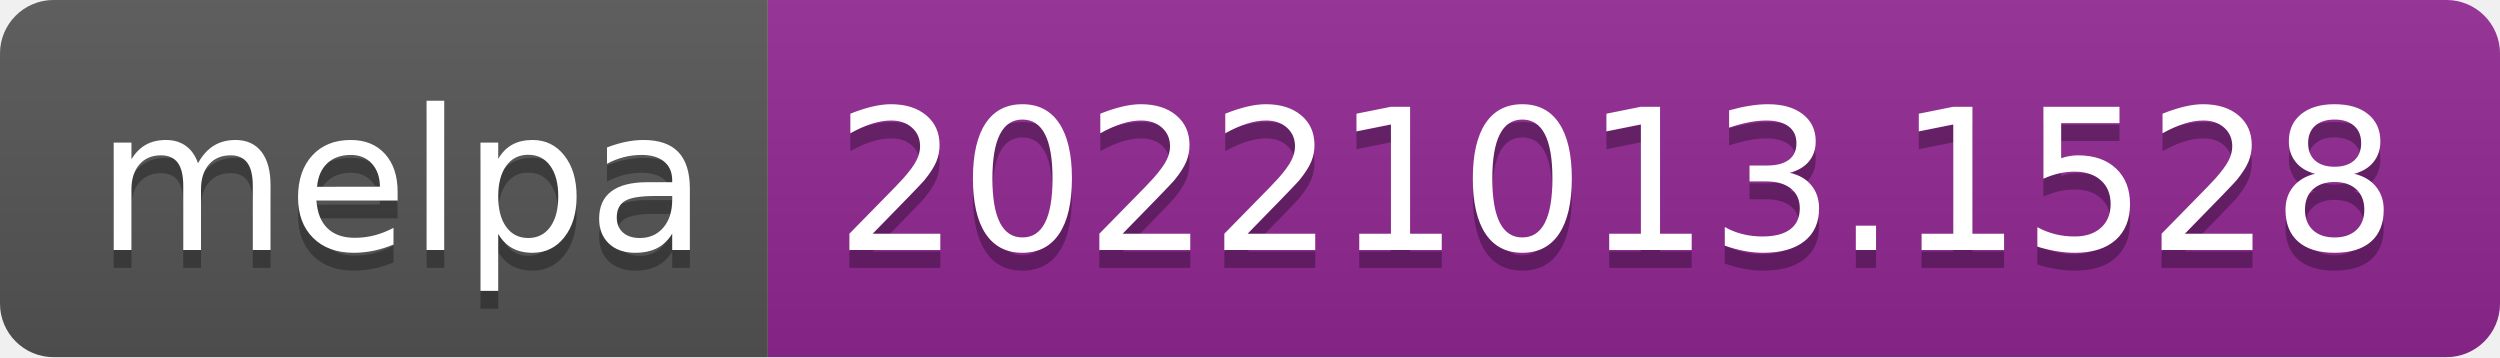
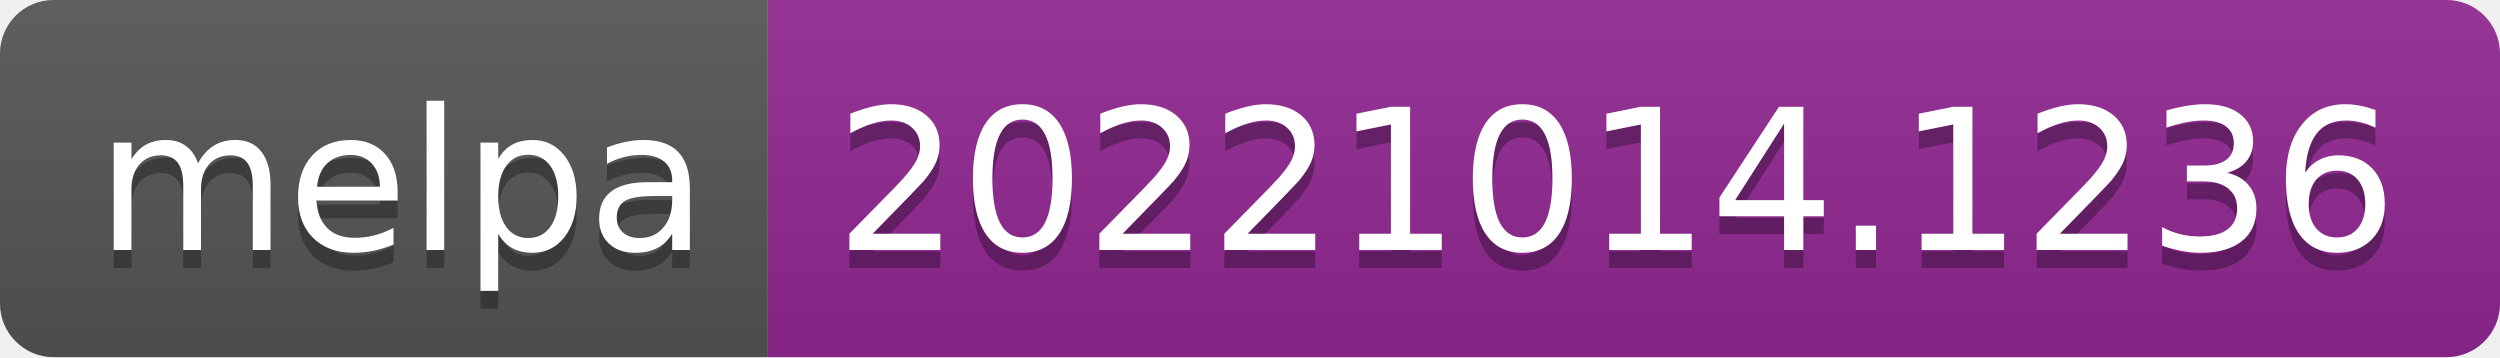
- <svg xmlns="http://www.w3.org/2000/svg" width="140" height="20" role="img" aria-label="melpa: 20221013.1528">
+ <svg xmlns="http://www.w3.org/2000/svg" width="140" height="20" role="img" aria-label="melpa: 20221014.1236">
  <linearGradient id="s" x2="0" y2="100%">
    <stop offset="0" stop-color="#bbb" stop-opacity=".1" />
    <stop offset="1" stop-opacity=".1" />
  </linearGradient>
  <clipPath id="r">
    <rect width="140" height="20" rx="3" fill="#fff" />
  </clipPath>
  <g clip-path="url(#r)">
    <rect width="43" height="20" fill="#555" />
    <rect x="43" width="97" height="20" fill="#922793" />
    <rect width="140" height="20" fill="url(#s)" />
  </g>
  <g fill="#fff" text-anchor="middle" font-family="Verdana,Geneva,DejaVu Sans,sans-serif" text-rendering="geometricPrecision" font-size="110">
    <text aria-hidden="true" x="225" y="150" fill="#010101" fill-opacity=".3" transform="scale(.1)" textLength="330">melpa</text>
    <text x="225" y="140" transform="scale(.1)" fill="#fff" textLength="330">melpa</text>
-     <text aria-hidden="true" x="905" y="150" fill="#010101" fill-opacity=".3" transform="scale(.1)" textLength="870">20221013.1528</text>
-     <text x="905" y="140" transform="scale(.1)" fill="#fff" textLength="870">20221013.1528</text>
+     <text aria-hidden="true" x="905" y="150" fill="#010101" fill-opacity=".3" transform="scale(.1)" textLength="870">20221014.1236</text>
+     <text x="905" y="140" transform="scale(.1)" fill="#fff" textLength="870">20221014.1236</text>
  </g>
</svg>
